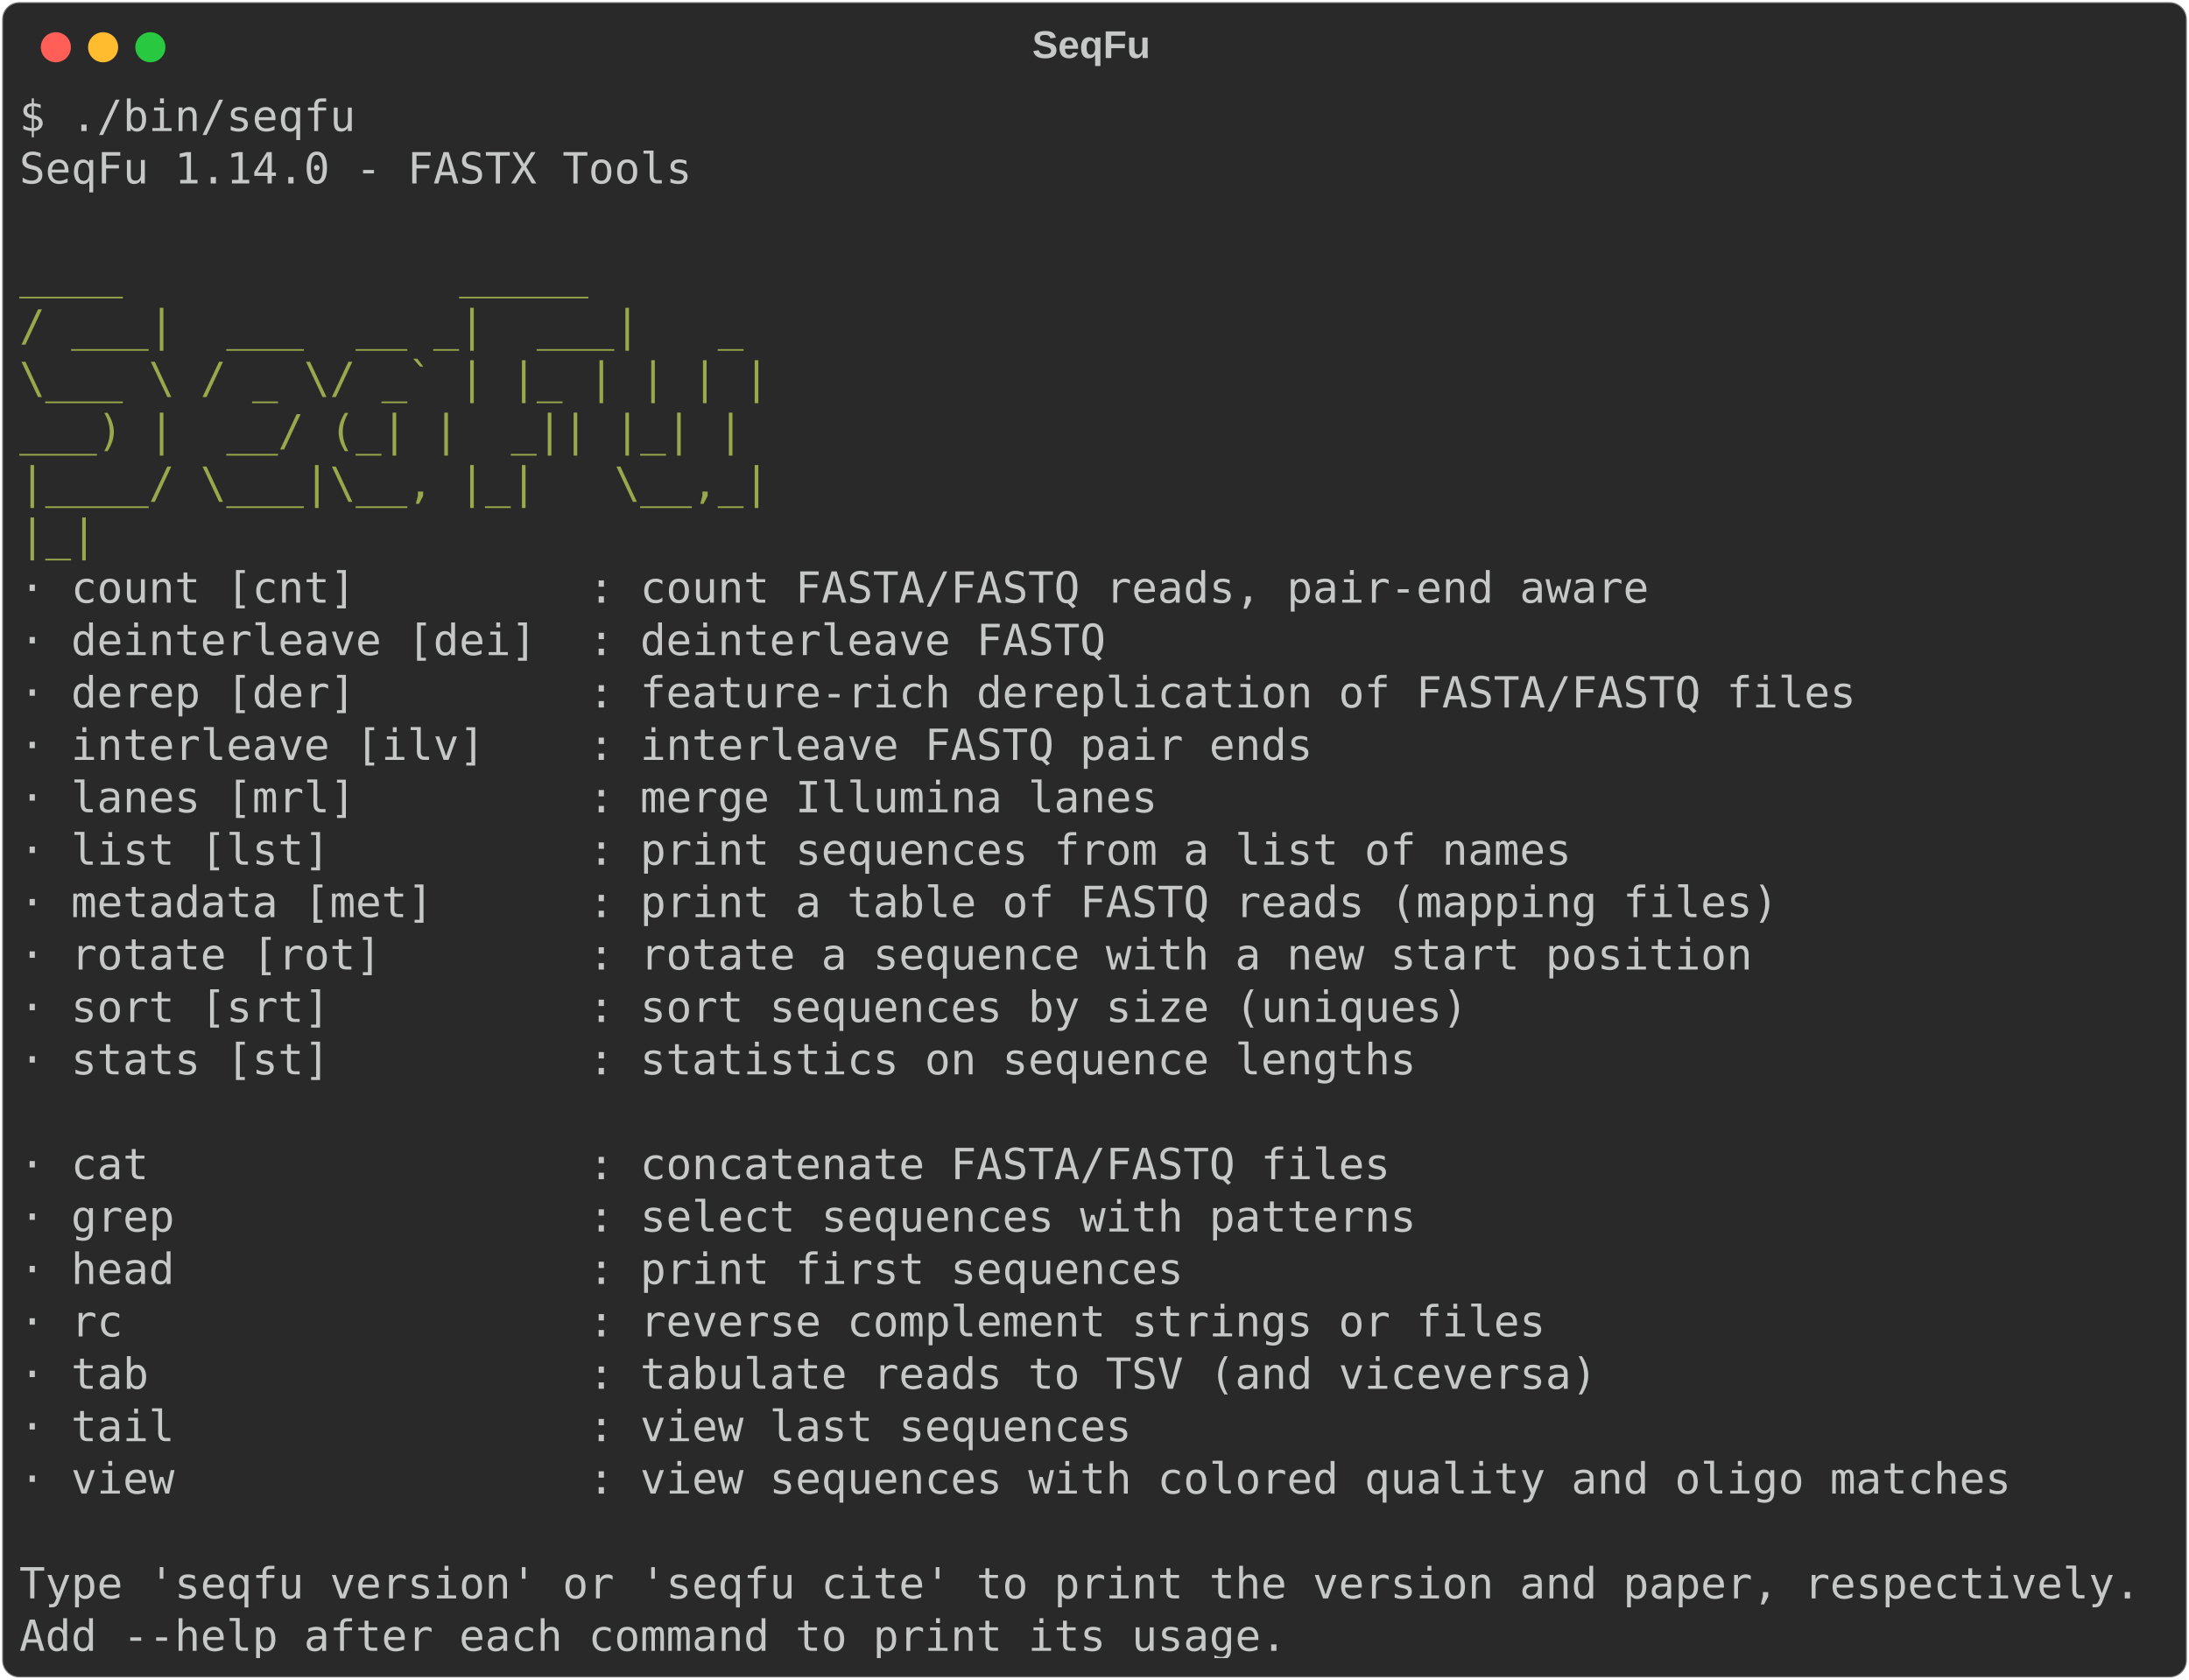
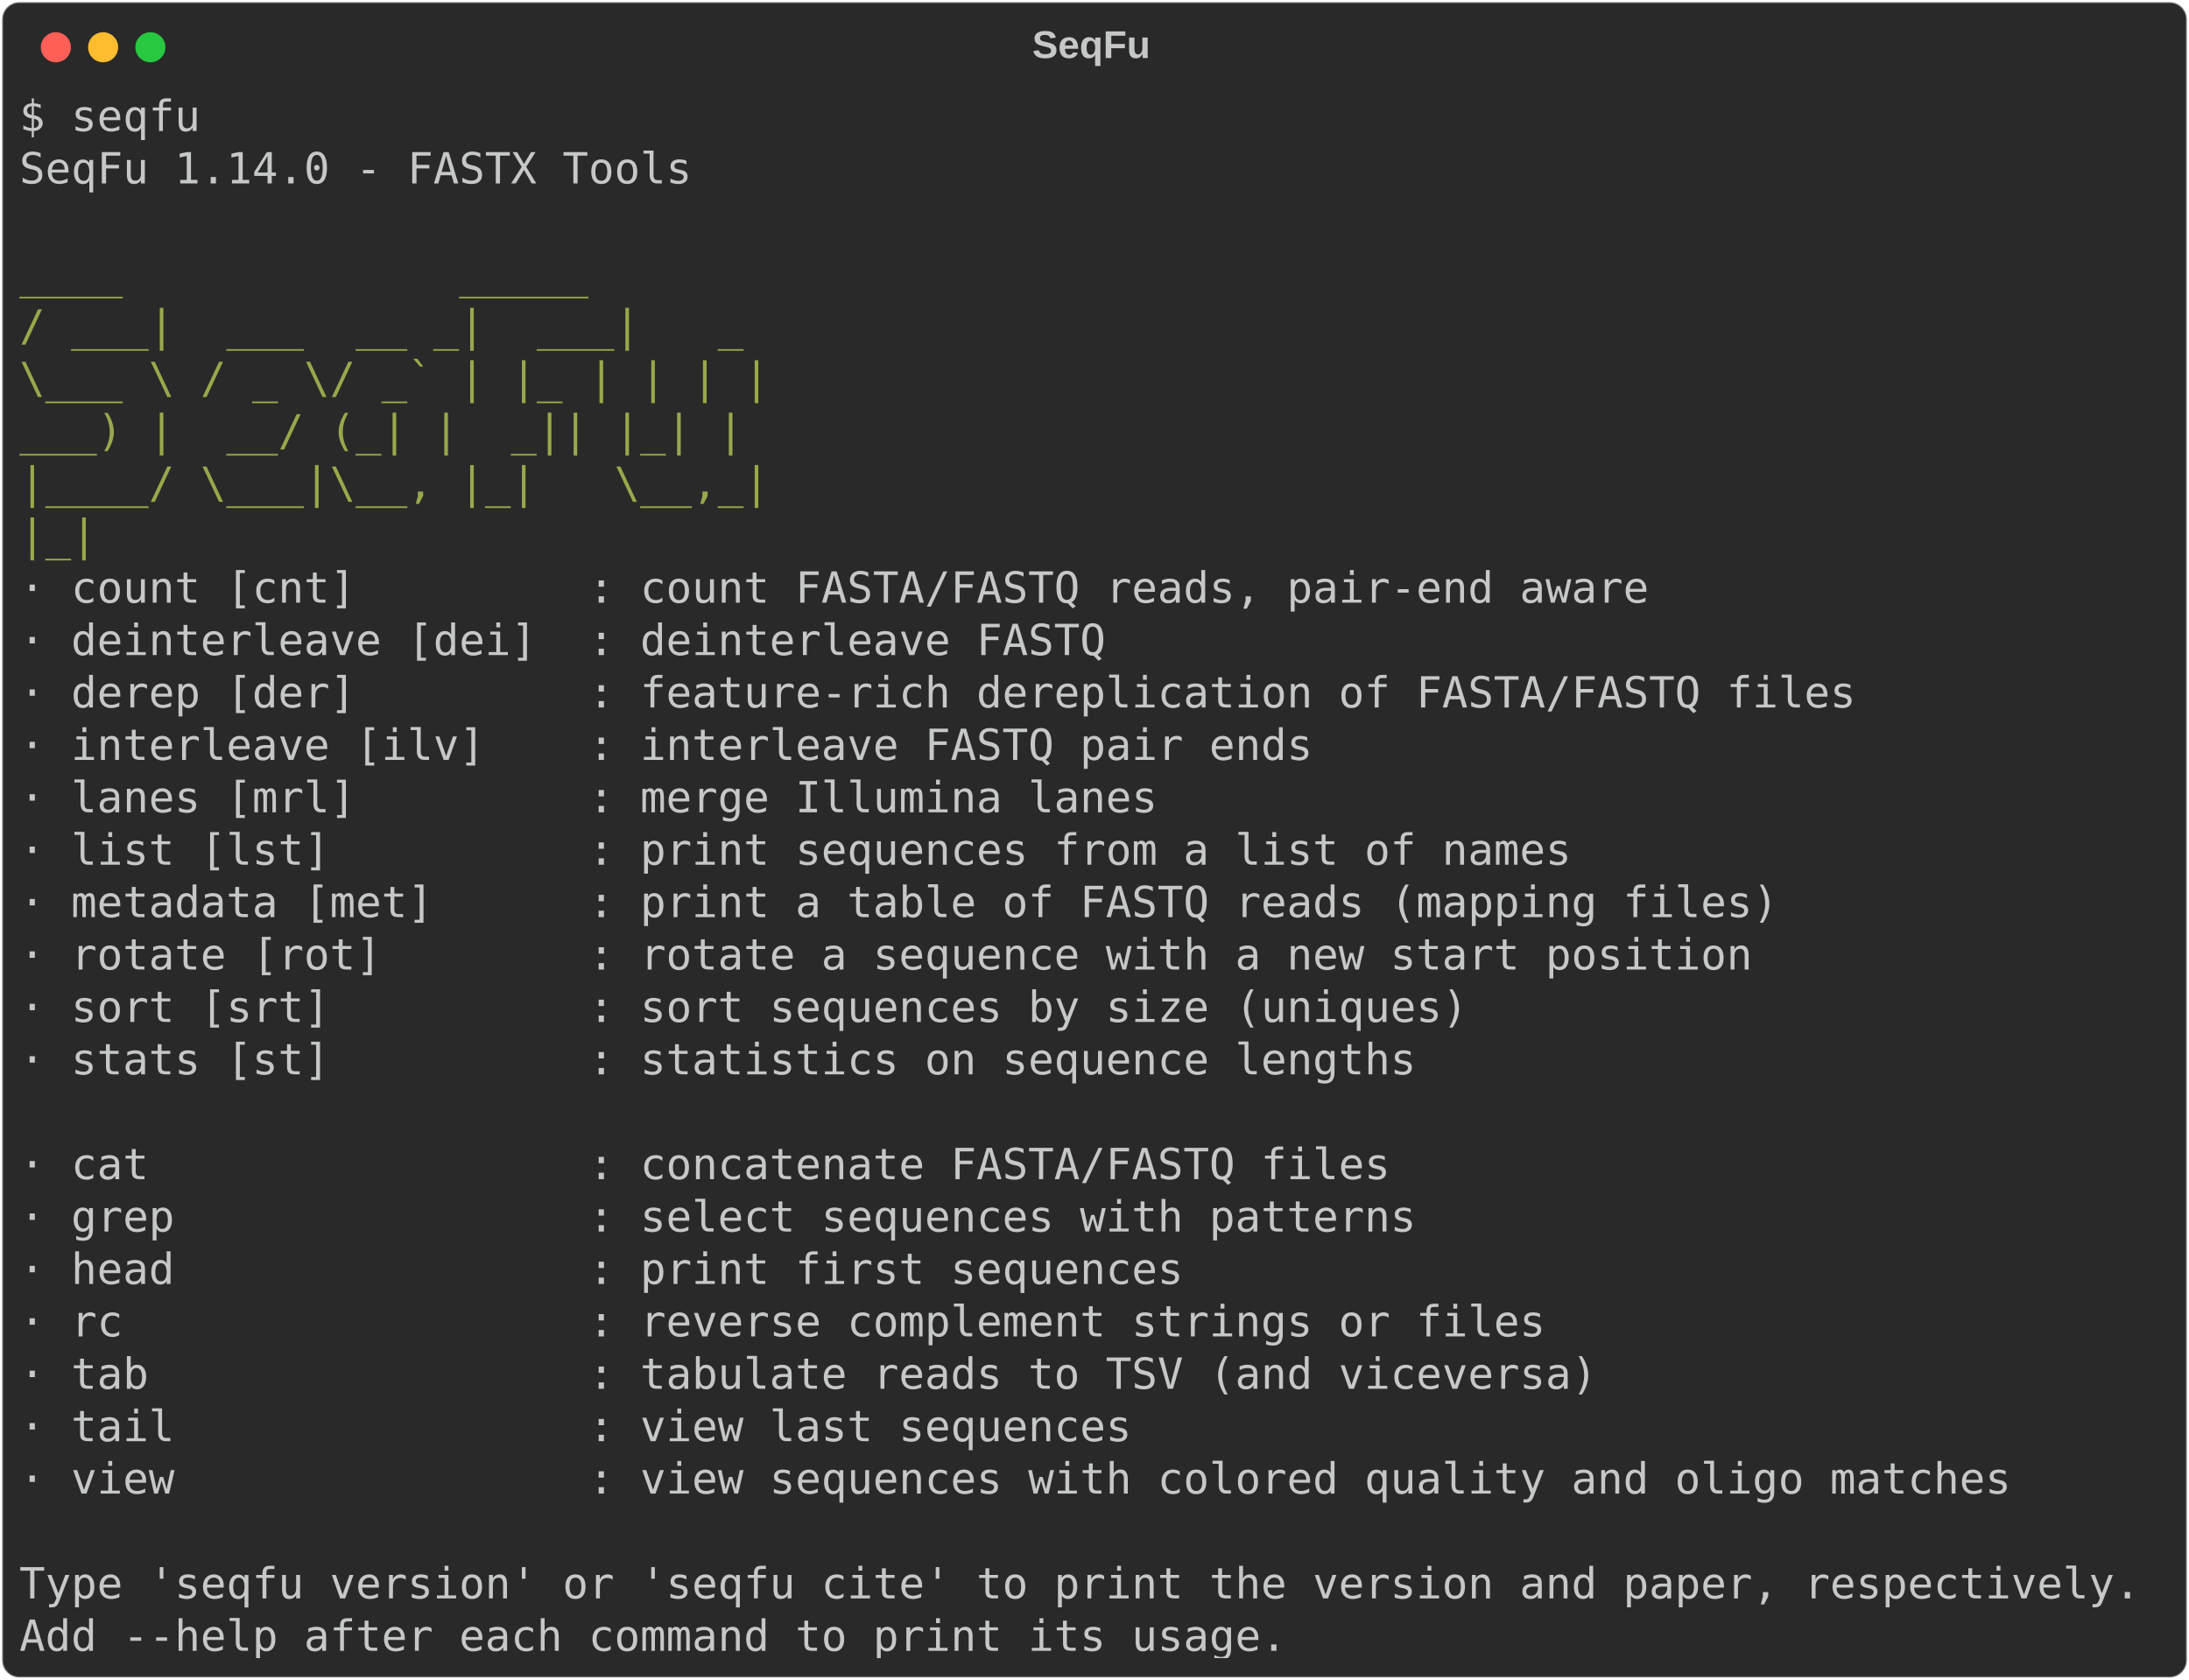
<svg xmlns="http://www.w3.org/2000/svg" class="rich-terminal" viewBox="0 0 1019 782.0">
  <style>

    @font-face {
        font-family: "Fira Code";
        src: local("FiraCode-Regular"),
                url("https://cdnjs.cloudflare.com/ajax/libs/firacode/6.2.0/woff2/FiraCode-Regular.woff2") format("woff2"),
                url("https://cdnjs.cloudflare.com/ajax/libs/firacode/6.2.0/woff/FiraCode-Regular.woff") format("woff");
        font-style: normal;
        font-weight: 400;
    }
    @font-face {
        font-family: "Fira Code";
        src: local("FiraCode-Bold"),
                url("https://cdnjs.cloudflare.com/ajax/libs/firacode/6.2.0/woff2/FiraCode-Bold.woff2") format("woff2"),
                url("https://cdnjs.cloudflare.com/ajax/libs/firacode/6.2.0/woff/FiraCode-Bold.woff") format("woff");
        font-style: bold;
        font-weight: 700;
    }

-     .terminal-4210209821-matrix {
+     .terminal-604615256-matrix {
        font-family: Fira Code, monospace;
        font-size: 20px;
        line-height: 24.4px;
        font-variant-east-asian: full-width;
    }

-     .terminal-4210209821-title {
+     .terminal-604615256-title {
        font-size: 18px;
        font-weight: bold;
        font-family: arial;
    }

-     .terminal-4210209821-r1 { fill: #c5c8c6 }
- .terminal-4210209821-r2 { fill: #98a84b }
+     .terminal-604615256-r1 { fill: #c5c8c6 }
+ .terminal-604615256-r2 { fill: #98a84b }
    </style>
  <defs>
-     <clipPath id="terminal-4210209821-clip-terminal">
+     <clipPath id="terminal-604615256-clip-terminal">
      <rect x="0" y="0" width="999.4" height="731.0" />
    </clipPath>
-     <clipPath id="terminal-4210209821-line-0">
+     <clipPath id="terminal-604615256-line-0">
      <rect x="0" y="1.5" width="1000.4" height="24.65" />
    </clipPath>
-     <clipPath id="terminal-4210209821-line-1">
+     <clipPath id="terminal-604615256-line-1">
      <rect x="0" y="25.9" width="1000.4" height="24.65" />
    </clipPath>
-     <clipPath id="terminal-4210209821-line-2">
+     <clipPath id="terminal-604615256-line-2">
      <rect x="0" y="50.3" width="1000.4" height="24.65" />
    </clipPath>
-     <clipPath id="terminal-4210209821-line-3">
+     <clipPath id="terminal-604615256-line-3">
      <rect x="0" y="74.7" width="1000.4" height="24.65" />
    </clipPath>
-     <clipPath id="terminal-4210209821-line-4">
+     <clipPath id="terminal-604615256-line-4">
      <rect x="0" y="99.1" width="1000.4" height="24.65" />
    </clipPath>
-     <clipPath id="terminal-4210209821-line-5">
+     <clipPath id="terminal-604615256-line-5">
      <rect x="0" y="123.5" width="1000.4" height="24.65" />
    </clipPath>
-     <clipPath id="terminal-4210209821-line-6">
+     <clipPath id="terminal-604615256-line-6">
      <rect x="0" y="147.9" width="1000.4" height="24.65" />
    </clipPath>
-     <clipPath id="terminal-4210209821-line-7">
+     <clipPath id="terminal-604615256-line-7">
      <rect x="0" y="172.3" width="1000.4" height="24.65" />
    </clipPath>
-     <clipPath id="terminal-4210209821-line-8">
+     <clipPath id="terminal-604615256-line-8">
      <rect x="0" y="196.7" width="1000.4" height="24.65" />
    </clipPath>
-     <clipPath id="terminal-4210209821-line-9">
+     <clipPath id="terminal-604615256-line-9">
      <rect x="0" y="221.1" width="1000.4" height="24.65" />
    </clipPath>
-     <clipPath id="terminal-4210209821-line-10">
+     <clipPath id="terminal-604615256-line-10">
      <rect x="0" y="245.5" width="1000.4" height="24.65" />
    </clipPath>
-     <clipPath id="terminal-4210209821-line-11">
+     <clipPath id="terminal-604615256-line-11">
      <rect x="0" y="269.9" width="1000.4" height="24.65" />
    </clipPath>
-     <clipPath id="terminal-4210209821-line-12">
+     <clipPath id="terminal-604615256-line-12">
      <rect x="0" y="294.3" width="1000.4" height="24.65" />
    </clipPath>
-     <clipPath id="terminal-4210209821-line-13">
+     <clipPath id="terminal-604615256-line-13">
      <rect x="0" y="318.7" width="1000.4" height="24.65" />
    </clipPath>
-     <clipPath id="terminal-4210209821-line-14">
+     <clipPath id="terminal-604615256-line-14">
      <rect x="0" y="343.1" width="1000.4" height="24.65" />
    </clipPath>
-     <clipPath id="terminal-4210209821-line-15">
+     <clipPath id="terminal-604615256-line-15">
      <rect x="0" y="367.5" width="1000.4" height="24.65" />
    </clipPath>
-     <clipPath id="terminal-4210209821-line-16">
+     <clipPath id="terminal-604615256-line-16">
      <rect x="0" y="391.9" width="1000.4" height="24.65" />
    </clipPath>
-     <clipPath id="terminal-4210209821-line-17">
+     <clipPath id="terminal-604615256-line-17">
      <rect x="0" y="416.3" width="1000.4" height="24.65" />
    </clipPath>
-     <clipPath id="terminal-4210209821-line-18">
+     <clipPath id="terminal-604615256-line-18">
      <rect x="0" y="440.7" width="1000.4" height="24.65" />
    </clipPath>
-     <clipPath id="terminal-4210209821-line-19">
+     <clipPath id="terminal-604615256-line-19">
      <rect x="0" y="465.1" width="1000.4" height="24.65" />
    </clipPath>
-     <clipPath id="terminal-4210209821-line-20">
+     <clipPath id="terminal-604615256-line-20">
      <rect x="0" y="489.5" width="1000.4" height="24.65" />
    </clipPath>
-     <clipPath id="terminal-4210209821-line-21">
+     <clipPath id="terminal-604615256-line-21">
      <rect x="0" y="513.9" width="1000.4" height="24.65" />
    </clipPath>
-     <clipPath id="terminal-4210209821-line-22">
+     <clipPath id="terminal-604615256-line-22">
      <rect x="0" y="538.3" width="1000.4" height="24.65" />
    </clipPath>
-     <clipPath id="terminal-4210209821-line-23">
+     <clipPath id="terminal-604615256-line-23">
      <rect x="0" y="562.7" width="1000.4" height="24.65" />
    </clipPath>
-     <clipPath id="terminal-4210209821-line-24">
+     <clipPath id="terminal-604615256-line-24">
      <rect x="0" y="587.1" width="1000.4" height="24.65" />
    </clipPath>
-     <clipPath id="terminal-4210209821-line-25">
+     <clipPath id="terminal-604615256-line-25">
      <rect x="0" y="611.5" width="1000.4" height="24.65" />
    </clipPath>
-     <clipPath id="terminal-4210209821-line-26">
+     <clipPath id="terminal-604615256-line-26">
      <rect x="0" y="635.9" width="1000.4" height="24.65" />
    </clipPath>
-     <clipPath id="terminal-4210209821-line-27">
+     <clipPath id="terminal-604615256-line-27">
      <rect x="0" y="660.3" width="1000.4" height="24.65" />
    </clipPath>
-     <clipPath id="terminal-4210209821-line-28">
+     <clipPath id="terminal-604615256-line-28">
      <rect x="0" y="684.7" width="1000.4" height="24.65" />
    </clipPath>
  </defs>
  <rect fill="#292929" stroke="rgba(255,255,255,0.35)" stroke-width="1" x="1" y="1" width="1017" height="780" rx="8" />
-   <text class="terminal-4210209821-title" fill="#c5c8c6" text-anchor="middle" x="508" y="27">SeqFu</text>
+   <text class="terminal-604615256-title" fill="#c5c8c6" text-anchor="middle" x="508" y="27">SeqFu</text>
  <g transform="translate(26,22)">
    <circle cx="0" cy="0" r="7" fill="#ff5f57" />
    <circle cx="22" cy="0" r="7" fill="#febc2e" />
    <circle cx="44" cy="0" r="7" fill="#28c840" />
  </g>
-   <g transform="translate(9, 41)" clip-path="url(#terminal-4210209821-clip-terminal)">
-     <g class="terminal-4210209821-matrix">
-       <text class="terminal-4210209821-r1" x="0" y="20" textLength="158.6" clip-path="url(#terminal-4210209821-line-0)">$ ./bin/seqfu</text>
-       <text class="terminal-4210209821-r1" x="1000.4" y="20" textLength="12.2" clip-path="url(#terminal-4210209821-line-0)">
- </text>
-       <text class="terminal-4210209821-r1" x="0" y="44.4" textLength="317.2" clip-path="url(#terminal-4210209821-line-1)">SeqFu 1.14.0 - FASTX Tools</text>
-       <text class="terminal-4210209821-r1" x="1000.4" y="44.4" textLength="12.2" clip-path="url(#terminal-4210209821-line-1)">
- </text>
-       <text class="terminal-4210209821-r1" x="1000.4" y="68.8" textLength="12.2" clip-path="url(#terminal-4210209821-line-2)">
- </text>
-       <text class="terminal-4210209821-r2" x="0" y="93.2" textLength="414.8" clip-path="url(#terminal-4210209821-line-3)">      ____             _____      </text>
-       <text class="terminal-4210209821-r1" x="1000.4" y="93.2" textLength="12.2" clip-path="url(#terminal-4210209821-line-3)">
- </text>
-       <text class="terminal-4210209821-r2" x="0" y="117.6" textLength="414.8" clip-path="url(#terminal-4210209821-line-4)">     / ___|  ___  __ _|  ___|   _ </text>
-       <text class="terminal-4210209821-r1" x="1000.4" y="117.6" textLength="12.2" clip-path="url(#terminal-4210209821-line-4)">
- </text>
-       <text class="terminal-4210209821-r2" x="0" y="142" textLength="414.8" clip-path="url(#terminal-4210209821-line-5)">     \___ \ / _ \/ _` | |_ | | | |</text>
-       <text class="terminal-4210209821-r1" x="1000.4" y="142" textLength="12.2" clip-path="url(#terminal-4210209821-line-5)">
- </text>
-       <text class="terminal-4210209821-r2" x="0" y="166.4" textLength="414.8" clip-path="url(#terminal-4210209821-line-6)">      ___) |  __/ (_| |  _|| |_| |</text>
-       <text class="terminal-4210209821-r1" x="1000.4" y="166.4" textLength="12.2" clip-path="url(#terminal-4210209821-line-6)">
- </text>
-       <text class="terminal-4210209821-r2" x="0" y="190.8" textLength="414.8" clip-path="url(#terminal-4210209821-line-7)">     |____/ \___|\__, |_|   \__,_|</text>
-       <text class="terminal-4210209821-r1" x="1000.4" y="190.8" textLength="12.2" clip-path="url(#terminal-4210209821-line-7)">
- </text>
-       <text class="terminal-4210209821-r2" x="0" y="215.2" textLength="414.8" clip-path="url(#terminal-4210209821-line-8)">                    |_|           </text>
-       <text class="terminal-4210209821-r1" x="1000.4" y="215.2" textLength="12.2" clip-path="url(#terminal-4210209821-line-8)">
- </text>
-       <text class="terminal-4210209821-r1" x="0" y="239.6" textLength="793" clip-path="url(#terminal-4210209821-line-9)">  · count [cnt]         : count FASTA/FASTQ reads, pair-end aware</text>
-       <text class="terminal-4210209821-r1" x="1000.4" y="239.6" textLength="12.2" clip-path="url(#terminal-4210209821-line-9)">
- </text>
-       <text class="terminal-4210209821-r1" x="0" y="264" textLength="536.8" clip-path="url(#terminal-4210209821-line-10)">  · deinterleave [dei]  : deinterleave FASTQ</text>
-       <text class="terminal-4210209821-r1" x="1000.4" y="264" textLength="12.2" clip-path="url(#terminal-4210209821-line-10)">
- </text>
-       <text class="terminal-4210209821-r1" x="0" y="288.4" textLength="890.6" clip-path="url(#terminal-4210209821-line-11)">  · derep [der]         : feature-rich dereplication of FASTA/FASTQ files</text>
-       <text class="terminal-4210209821-r1" x="1000.4" y="288.4" textLength="12.2" clip-path="url(#terminal-4210209821-line-11)">
- </text>
-       <text class="terminal-4210209821-r1" x="0" y="312.8" textLength="634.4" clip-path="url(#terminal-4210209821-line-12)">  · interleave [ilv]    : interleave FASTQ pair ends</text>
-       <text class="terminal-4210209821-r1" x="1000.4" y="312.8" textLength="12.2" clip-path="url(#terminal-4210209821-line-12)">
- </text>
-       <text class="terminal-4210209821-r1" x="0" y="337.2" textLength="561.2" clip-path="url(#terminal-4210209821-line-13)">  · lanes [mrl]         : merge Illumina lanes</text>
-       <text class="terminal-4210209821-r1" x="1000.4" y="337.2" textLength="12.2" clip-path="url(#terminal-4210209821-line-13)">
- </text>
-       <text class="terminal-4210209821-r1" x="0" y="361.6" textLength="756.4" clip-path="url(#terminal-4210209821-line-14)">  · list [lst]          : print sequences from a list of names</text>
-       <text class="terminal-4210209821-r1" x="1000.4" y="361.6" textLength="12.2" clip-path="url(#terminal-4210209821-line-14)">
- </text>
-       <text class="terminal-4210209821-r1" x="0" y="386" textLength="854" clip-path="url(#terminal-4210209821-line-15)">  · metadata [met]      : print a table of FASTQ reads (mapping files)</text>
-       <text class="terminal-4210209821-r1" x="1000.4" y="386" textLength="12.2" clip-path="url(#terminal-4210209821-line-15)">
- </text>
-       <text class="terminal-4210209821-r1" x="0" y="410.4" textLength="841.8" clip-path="url(#terminal-4210209821-line-16)">  · rotate [rot]        : rotate a sequence with a new start position</text>
-       <text class="terminal-4210209821-r1" x="1000.4" y="410.4" textLength="12.2" clip-path="url(#terminal-4210209821-line-16)">
- </text>
-       <text class="terminal-4210209821-r1" x="0" y="434.8" textLength="707.6" clip-path="url(#terminal-4210209821-line-17)">  · sort [srt]          : sort sequences by size (uniques)</text>
-       <text class="terminal-4210209821-r1" x="1000.4" y="434.8" textLength="12.2" clip-path="url(#terminal-4210209821-line-17)">
- </text>
-       <text class="terminal-4210209821-r1" x="0" y="459.2" textLength="683.2" clip-path="url(#terminal-4210209821-line-18)">  · stats [st]          : statistics on sequence lengths</text>
-       <text class="terminal-4210209821-r1" x="1000.4" y="459.2" textLength="12.2" clip-path="url(#terminal-4210209821-line-18)">
- </text>
-       <text class="terminal-4210209821-r1" x="1000.4" y="483.6" textLength="12.2" clip-path="url(#terminal-4210209821-line-19)">
- </text>
-       <text class="terminal-4210209821-r1" x="0" y="508" textLength="671" clip-path="url(#terminal-4210209821-line-20)">  · cat                 : concatenate FASTA/FASTQ files</text>
-       <text class="terminal-4210209821-r1" x="1000.4" y="508" textLength="12.2" clip-path="url(#terminal-4210209821-line-20)">
- </text>
-       <text class="terminal-4210209821-r1" x="0" y="532.4" textLength="683.2" clip-path="url(#terminal-4210209821-line-21)">  · grep                : select sequences with patterns</text>
-       <text class="terminal-4210209821-r1" x="1000.4" y="532.4" textLength="12.2" clip-path="url(#terminal-4210209821-line-21)">
- </text>
-       <text class="terminal-4210209821-r1" x="0" y="556.8" textLength="573.4" clip-path="url(#terminal-4210209821-line-22)">  · head                : print first sequences</text>
-       <text class="terminal-4210209821-r1" x="1000.4" y="556.8" textLength="12.2" clip-path="url(#terminal-4210209821-line-22)">
- </text>
-       <text class="terminal-4210209821-r1" x="0" y="581.2" textLength="744.2" clip-path="url(#terminal-4210209821-line-23)">  · rc                  : reverse complement strings or files</text>
-       <text class="terminal-4210209821-r1" x="1000.4" y="581.2" textLength="12.2" clip-path="url(#terminal-4210209821-line-23)">
- </text>
-       <text class="terminal-4210209821-r1" x="0" y="605.6" textLength="768.6" clip-path="url(#terminal-4210209821-line-24)">  · tab                 : tabulate reads to TSV (and viceversa)</text>
-       <text class="terminal-4210209821-r1" x="1000.4" y="605.6" textLength="12.2" clip-path="url(#terminal-4210209821-line-24)">
- </text>
-       <text class="terminal-4210209821-r1" x="0" y="630" textLength="549" clip-path="url(#terminal-4210209821-line-25)">  · tail                : view last sequences</text>
-       <text class="terminal-4210209821-r1" x="1000.4" y="630" textLength="12.2" clip-path="url(#terminal-4210209821-line-25)">
- </text>
-       <text class="terminal-4210209821-r1" x="0" y="654.4" textLength="963.8" clip-path="url(#terminal-4210209821-line-26)">  · view                : view sequences with colored quality and oligo matches</text>
-       <text class="terminal-4210209821-r1" x="1000.4" y="654.4" textLength="12.2" clip-path="url(#terminal-4210209821-line-26)">
- </text>
-       <text class="terminal-4210209821-r1" x="1000.4" y="678.8" textLength="12.2" clip-path="url(#terminal-4210209821-line-27)">
- </text>
-       <text class="terminal-4210209821-r1" x="0" y="703.2" textLength="1000.4" clip-path="url(#terminal-4210209821-line-28)">Type 'seqfu version' or 'seqfu cite' to print the version and paper, respectively.</text>
-       <text class="terminal-4210209821-r1" x="1000.4" y="703.2" textLength="12.2" clip-path="url(#terminal-4210209821-line-28)">
- </text>
-       <text class="terminal-4210209821-r1" x="0" y="727.6" textLength="597.8" clip-path="url(#terminal-4210209821-line-29)">Add --help after each command to print its usage.</text>
-       <text class="terminal-4210209821-r1" x="1000.4" y="727.6" textLength="12.2" clip-path="url(#terminal-4210209821-line-29)">
+   <g transform="translate(9, 41)" clip-path="url(#terminal-604615256-clip-terminal)">
+     <g class="terminal-604615256-matrix">
+       <text class="terminal-604615256-r1" x="0" y="20" textLength="85.4" clip-path="url(#terminal-604615256-line-0)">$ seqfu</text>
+       <text class="terminal-604615256-r1" x="1000.4" y="20" textLength="12.2" clip-path="url(#terminal-604615256-line-0)">
+ </text>
+       <text class="terminal-604615256-r1" x="0" y="44.4" textLength="317.2" clip-path="url(#terminal-604615256-line-1)">SeqFu 1.14.0 - FASTX Tools</text>
+       <text class="terminal-604615256-r1" x="1000.4" y="44.4" textLength="12.2" clip-path="url(#terminal-604615256-line-1)">
+ </text>
+       <text class="terminal-604615256-r1" x="1000.4" y="68.8" textLength="12.2" clip-path="url(#terminal-604615256-line-2)">
+ </text>
+       <text class="terminal-604615256-r2" x="0" y="93.2" textLength="414.8" clip-path="url(#terminal-604615256-line-3)">      ____             _____      </text>
+       <text class="terminal-604615256-r1" x="1000.4" y="93.2" textLength="12.2" clip-path="url(#terminal-604615256-line-3)">
+ </text>
+       <text class="terminal-604615256-r2" x="0" y="117.6" textLength="414.8" clip-path="url(#terminal-604615256-line-4)">     / ___|  ___  __ _|  ___|   _ </text>
+       <text class="terminal-604615256-r1" x="1000.4" y="117.6" textLength="12.2" clip-path="url(#terminal-604615256-line-4)">
+ </text>
+       <text class="terminal-604615256-r2" x="0" y="142" textLength="414.8" clip-path="url(#terminal-604615256-line-5)">     \___ \ / _ \/ _` | |_ | | | |</text>
+       <text class="terminal-604615256-r1" x="1000.4" y="142" textLength="12.2" clip-path="url(#terminal-604615256-line-5)">
+ </text>
+       <text class="terminal-604615256-r2" x="0" y="166.4" textLength="414.8" clip-path="url(#terminal-604615256-line-6)">      ___) |  __/ (_| |  _|| |_| |</text>
+       <text class="terminal-604615256-r1" x="1000.4" y="166.4" textLength="12.2" clip-path="url(#terminal-604615256-line-6)">
+ </text>
+       <text class="terminal-604615256-r2" x="0" y="190.8" textLength="414.8" clip-path="url(#terminal-604615256-line-7)">     |____/ \___|\__, |_|   \__,_|</text>
+       <text class="terminal-604615256-r1" x="1000.4" y="190.8" textLength="12.2" clip-path="url(#terminal-604615256-line-7)">
+ </text>
+       <text class="terminal-604615256-r2" x="0" y="215.2" textLength="414.8" clip-path="url(#terminal-604615256-line-8)">                    |_|           </text>
+       <text class="terminal-604615256-r1" x="1000.4" y="215.2" textLength="12.2" clip-path="url(#terminal-604615256-line-8)">
+ </text>
+       <text class="terminal-604615256-r1" x="0" y="239.6" textLength="793" clip-path="url(#terminal-604615256-line-9)">  · count [cnt]         : count FASTA/FASTQ reads, pair-end aware</text>
+       <text class="terminal-604615256-r1" x="1000.4" y="239.6" textLength="12.2" clip-path="url(#terminal-604615256-line-9)">
+ </text>
+       <text class="terminal-604615256-r1" x="0" y="264" textLength="536.8" clip-path="url(#terminal-604615256-line-10)">  · deinterleave [dei]  : deinterleave FASTQ</text>
+       <text class="terminal-604615256-r1" x="1000.4" y="264" textLength="12.2" clip-path="url(#terminal-604615256-line-10)">
+ </text>
+       <text class="terminal-604615256-r1" x="0" y="288.4" textLength="890.6" clip-path="url(#terminal-604615256-line-11)">  · derep [der]         : feature-rich dereplication of FASTA/FASTQ files</text>
+       <text class="terminal-604615256-r1" x="1000.4" y="288.4" textLength="12.2" clip-path="url(#terminal-604615256-line-11)">
+ </text>
+       <text class="terminal-604615256-r1" x="0" y="312.8" textLength="634.4" clip-path="url(#terminal-604615256-line-12)">  · interleave [ilv]    : interleave FASTQ pair ends</text>
+       <text class="terminal-604615256-r1" x="1000.4" y="312.8" textLength="12.2" clip-path="url(#terminal-604615256-line-12)">
+ </text>
+       <text class="terminal-604615256-r1" x="0" y="337.2" textLength="561.2" clip-path="url(#terminal-604615256-line-13)">  · lanes [mrl]         : merge Illumina lanes</text>
+       <text class="terminal-604615256-r1" x="1000.4" y="337.2" textLength="12.2" clip-path="url(#terminal-604615256-line-13)">
+ </text>
+       <text class="terminal-604615256-r1" x="0" y="361.6" textLength="756.4" clip-path="url(#terminal-604615256-line-14)">  · list [lst]          : print sequences from a list of names</text>
+       <text class="terminal-604615256-r1" x="1000.4" y="361.6" textLength="12.2" clip-path="url(#terminal-604615256-line-14)">
+ </text>
+       <text class="terminal-604615256-r1" x="0" y="386" textLength="854" clip-path="url(#terminal-604615256-line-15)">  · metadata [met]      : print a table of FASTQ reads (mapping files)</text>
+       <text class="terminal-604615256-r1" x="1000.4" y="386" textLength="12.2" clip-path="url(#terminal-604615256-line-15)">
+ </text>
+       <text class="terminal-604615256-r1" x="0" y="410.4" textLength="841.8" clip-path="url(#terminal-604615256-line-16)">  · rotate [rot]        : rotate a sequence with a new start position</text>
+       <text class="terminal-604615256-r1" x="1000.4" y="410.4" textLength="12.2" clip-path="url(#terminal-604615256-line-16)">
+ </text>
+       <text class="terminal-604615256-r1" x="0" y="434.8" textLength="707.6" clip-path="url(#terminal-604615256-line-17)">  · sort [srt]          : sort sequences by size (uniques)</text>
+       <text class="terminal-604615256-r1" x="1000.4" y="434.8" textLength="12.2" clip-path="url(#terminal-604615256-line-17)">
+ </text>
+       <text class="terminal-604615256-r1" x="0" y="459.2" textLength="683.2" clip-path="url(#terminal-604615256-line-18)">  · stats [st]          : statistics on sequence lengths</text>
+       <text class="terminal-604615256-r1" x="1000.4" y="459.2" textLength="12.2" clip-path="url(#terminal-604615256-line-18)">
+ </text>
+       <text class="terminal-604615256-r1" x="1000.4" y="483.6" textLength="12.2" clip-path="url(#terminal-604615256-line-19)">
+ </text>
+       <text class="terminal-604615256-r1" x="0" y="508" textLength="671" clip-path="url(#terminal-604615256-line-20)">  · cat                 : concatenate FASTA/FASTQ files</text>
+       <text class="terminal-604615256-r1" x="1000.4" y="508" textLength="12.2" clip-path="url(#terminal-604615256-line-20)">
+ </text>
+       <text class="terminal-604615256-r1" x="0" y="532.4" textLength="683.2" clip-path="url(#terminal-604615256-line-21)">  · grep                : select sequences with patterns</text>
+       <text class="terminal-604615256-r1" x="1000.4" y="532.4" textLength="12.2" clip-path="url(#terminal-604615256-line-21)">
+ </text>
+       <text class="terminal-604615256-r1" x="0" y="556.8" textLength="573.4" clip-path="url(#terminal-604615256-line-22)">  · head                : print first sequences</text>
+       <text class="terminal-604615256-r1" x="1000.4" y="556.8" textLength="12.2" clip-path="url(#terminal-604615256-line-22)">
+ </text>
+       <text class="terminal-604615256-r1" x="0" y="581.2" textLength="744.2" clip-path="url(#terminal-604615256-line-23)">  · rc                  : reverse complement strings or files</text>
+       <text class="terminal-604615256-r1" x="1000.4" y="581.2" textLength="12.2" clip-path="url(#terminal-604615256-line-23)">
+ </text>
+       <text class="terminal-604615256-r1" x="0" y="605.6" textLength="768.6" clip-path="url(#terminal-604615256-line-24)">  · tab                 : tabulate reads to TSV (and viceversa)</text>
+       <text class="terminal-604615256-r1" x="1000.4" y="605.6" textLength="12.2" clip-path="url(#terminal-604615256-line-24)">
+ </text>
+       <text class="terminal-604615256-r1" x="0" y="630" textLength="549" clip-path="url(#terminal-604615256-line-25)">  · tail                : view last sequences</text>
+       <text class="terminal-604615256-r1" x="1000.4" y="630" textLength="12.2" clip-path="url(#terminal-604615256-line-25)">
+ </text>
+       <text class="terminal-604615256-r1" x="0" y="654.4" textLength="963.8" clip-path="url(#terminal-604615256-line-26)">  · view                : view sequences with colored quality and oligo matches</text>
+       <text class="terminal-604615256-r1" x="1000.4" y="654.4" textLength="12.2" clip-path="url(#terminal-604615256-line-26)">
+ </text>
+       <text class="terminal-604615256-r1" x="1000.4" y="678.8" textLength="12.2" clip-path="url(#terminal-604615256-line-27)">
+ </text>
+       <text class="terminal-604615256-r1" x="0" y="703.2" textLength="1000.4" clip-path="url(#terminal-604615256-line-28)">Type 'seqfu version' or 'seqfu cite' to print the version and paper, respectively.</text>
+       <text class="terminal-604615256-r1" x="1000.4" y="703.2" textLength="12.2" clip-path="url(#terminal-604615256-line-28)">
+ </text>
+       <text class="terminal-604615256-r1" x="0" y="727.6" textLength="597.8" clip-path="url(#terminal-604615256-line-29)">Add --help after each command to print its usage.</text>
+       <text class="terminal-604615256-r1" x="1000.4" y="727.6" textLength="12.2" clip-path="url(#terminal-604615256-line-29)">
</text>
    </g>
  </g>
</svg>
